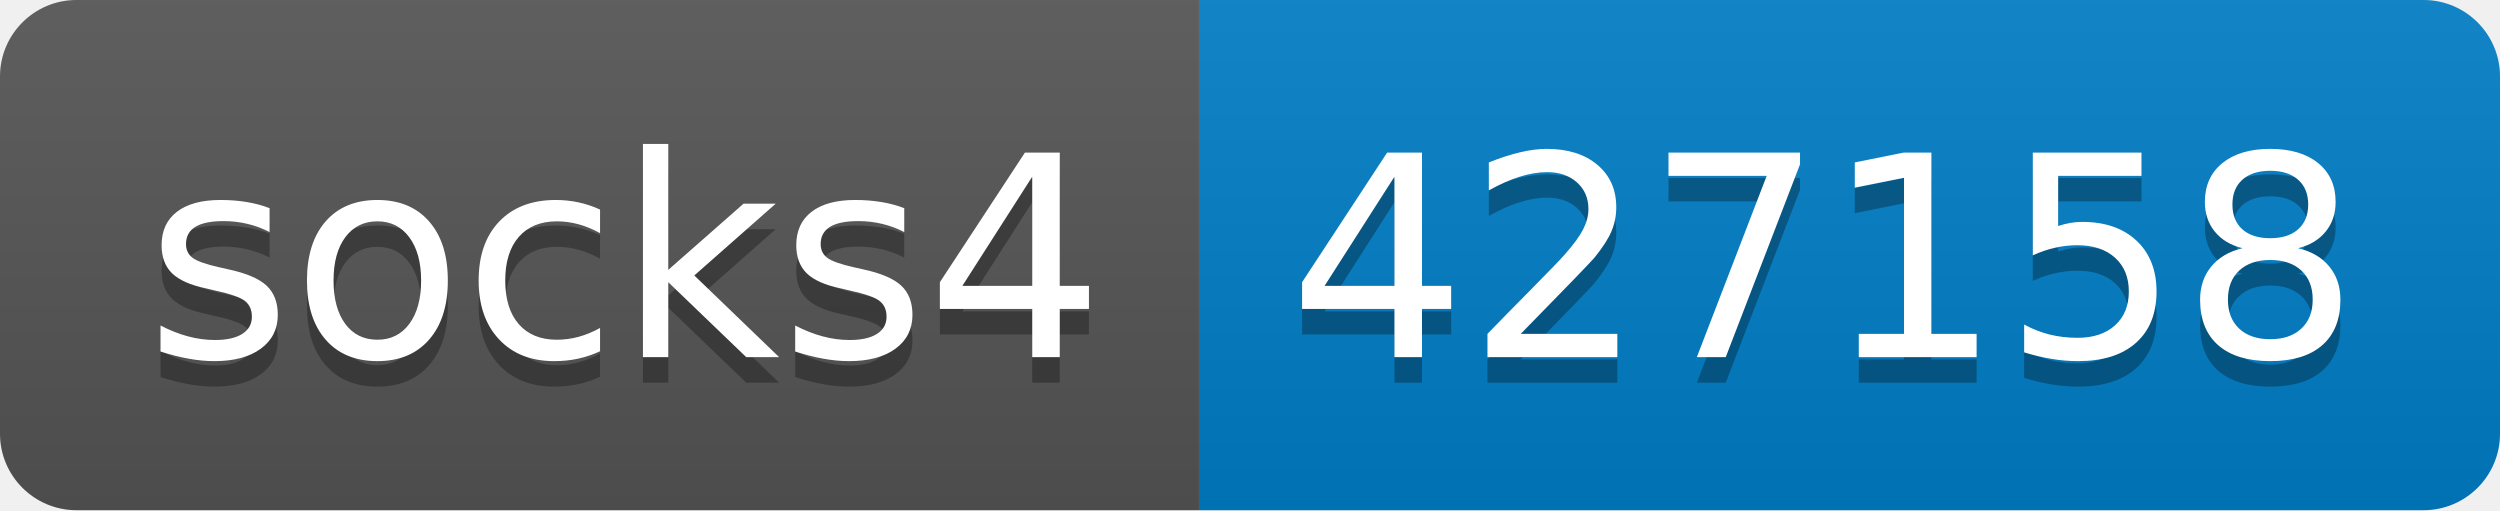
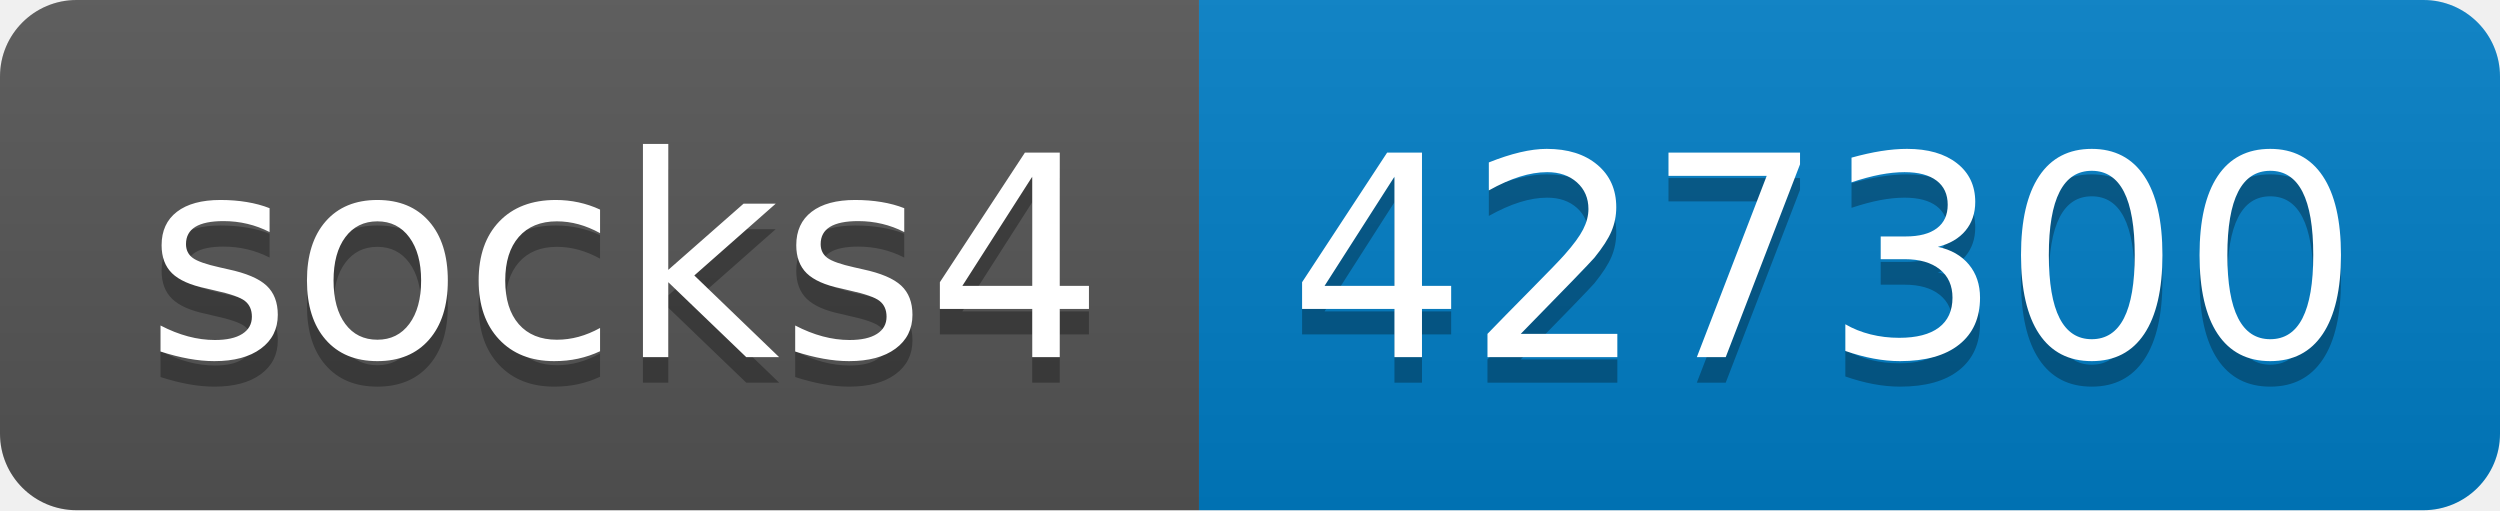
- <svg xmlns="http://www.w3.org/2000/svg" width="98" height="20" role="img" aria-label="socks4: 427158">
+ <svg xmlns="http://www.w3.org/2000/svg" width="98" height="20" role="img" aria-label="socks4: 427300">
  <linearGradient id="s" x2="0" y2="100%">
    <stop offset="0" stop-color="#bbb" stop-opacity=".1" />
    <stop offset="1" stop-opacity=".1" />
  </linearGradient>
  <clipPath id="r">
    <rect width="98" height="20" rx="3" fill="#fff" />
  </clipPath>
  <g clip-path="url(#r)">
    <rect width="47" height="20" fill="#555" />
    <rect x="47" width="51" height="20" fill="#007ec6" />
    <rect width="98" height="20" fill="url(#s)" />
  </g>
  <g fill="#fff" text-anchor="middle" font-family="Verdana,Geneva,DejaVu Sans,sans-serif" text-rendering="geometricPrecision" font-size="110">
    <text aria-hidden="true" x="245" y="150" fill="#010101" fill-opacity=".3" transform="scale(.1)" textLength="370">socks4</text>
    <text x="245" y="140" transform="scale(.1)" fill="#fff" textLength="370">socks4</text>
-     <text aria-hidden="true" x="715" y="150" fill="#010101" fill-opacity=".3" transform="scale(.1)" textLength="410">427158</text>
-     <text x="715" y="140" transform="scale(.1)" fill="#fff" textLength="410">427158</text>
+     <text aria-hidden="true" x="715" y="150" fill="#010101" fill-opacity=".3" transform="scale(.1)" textLength="410">427300</text>
+     <text x="715" y="140" transform="scale(.1)" fill="#fff" textLength="410">427300</text>
  </g>
</svg>
